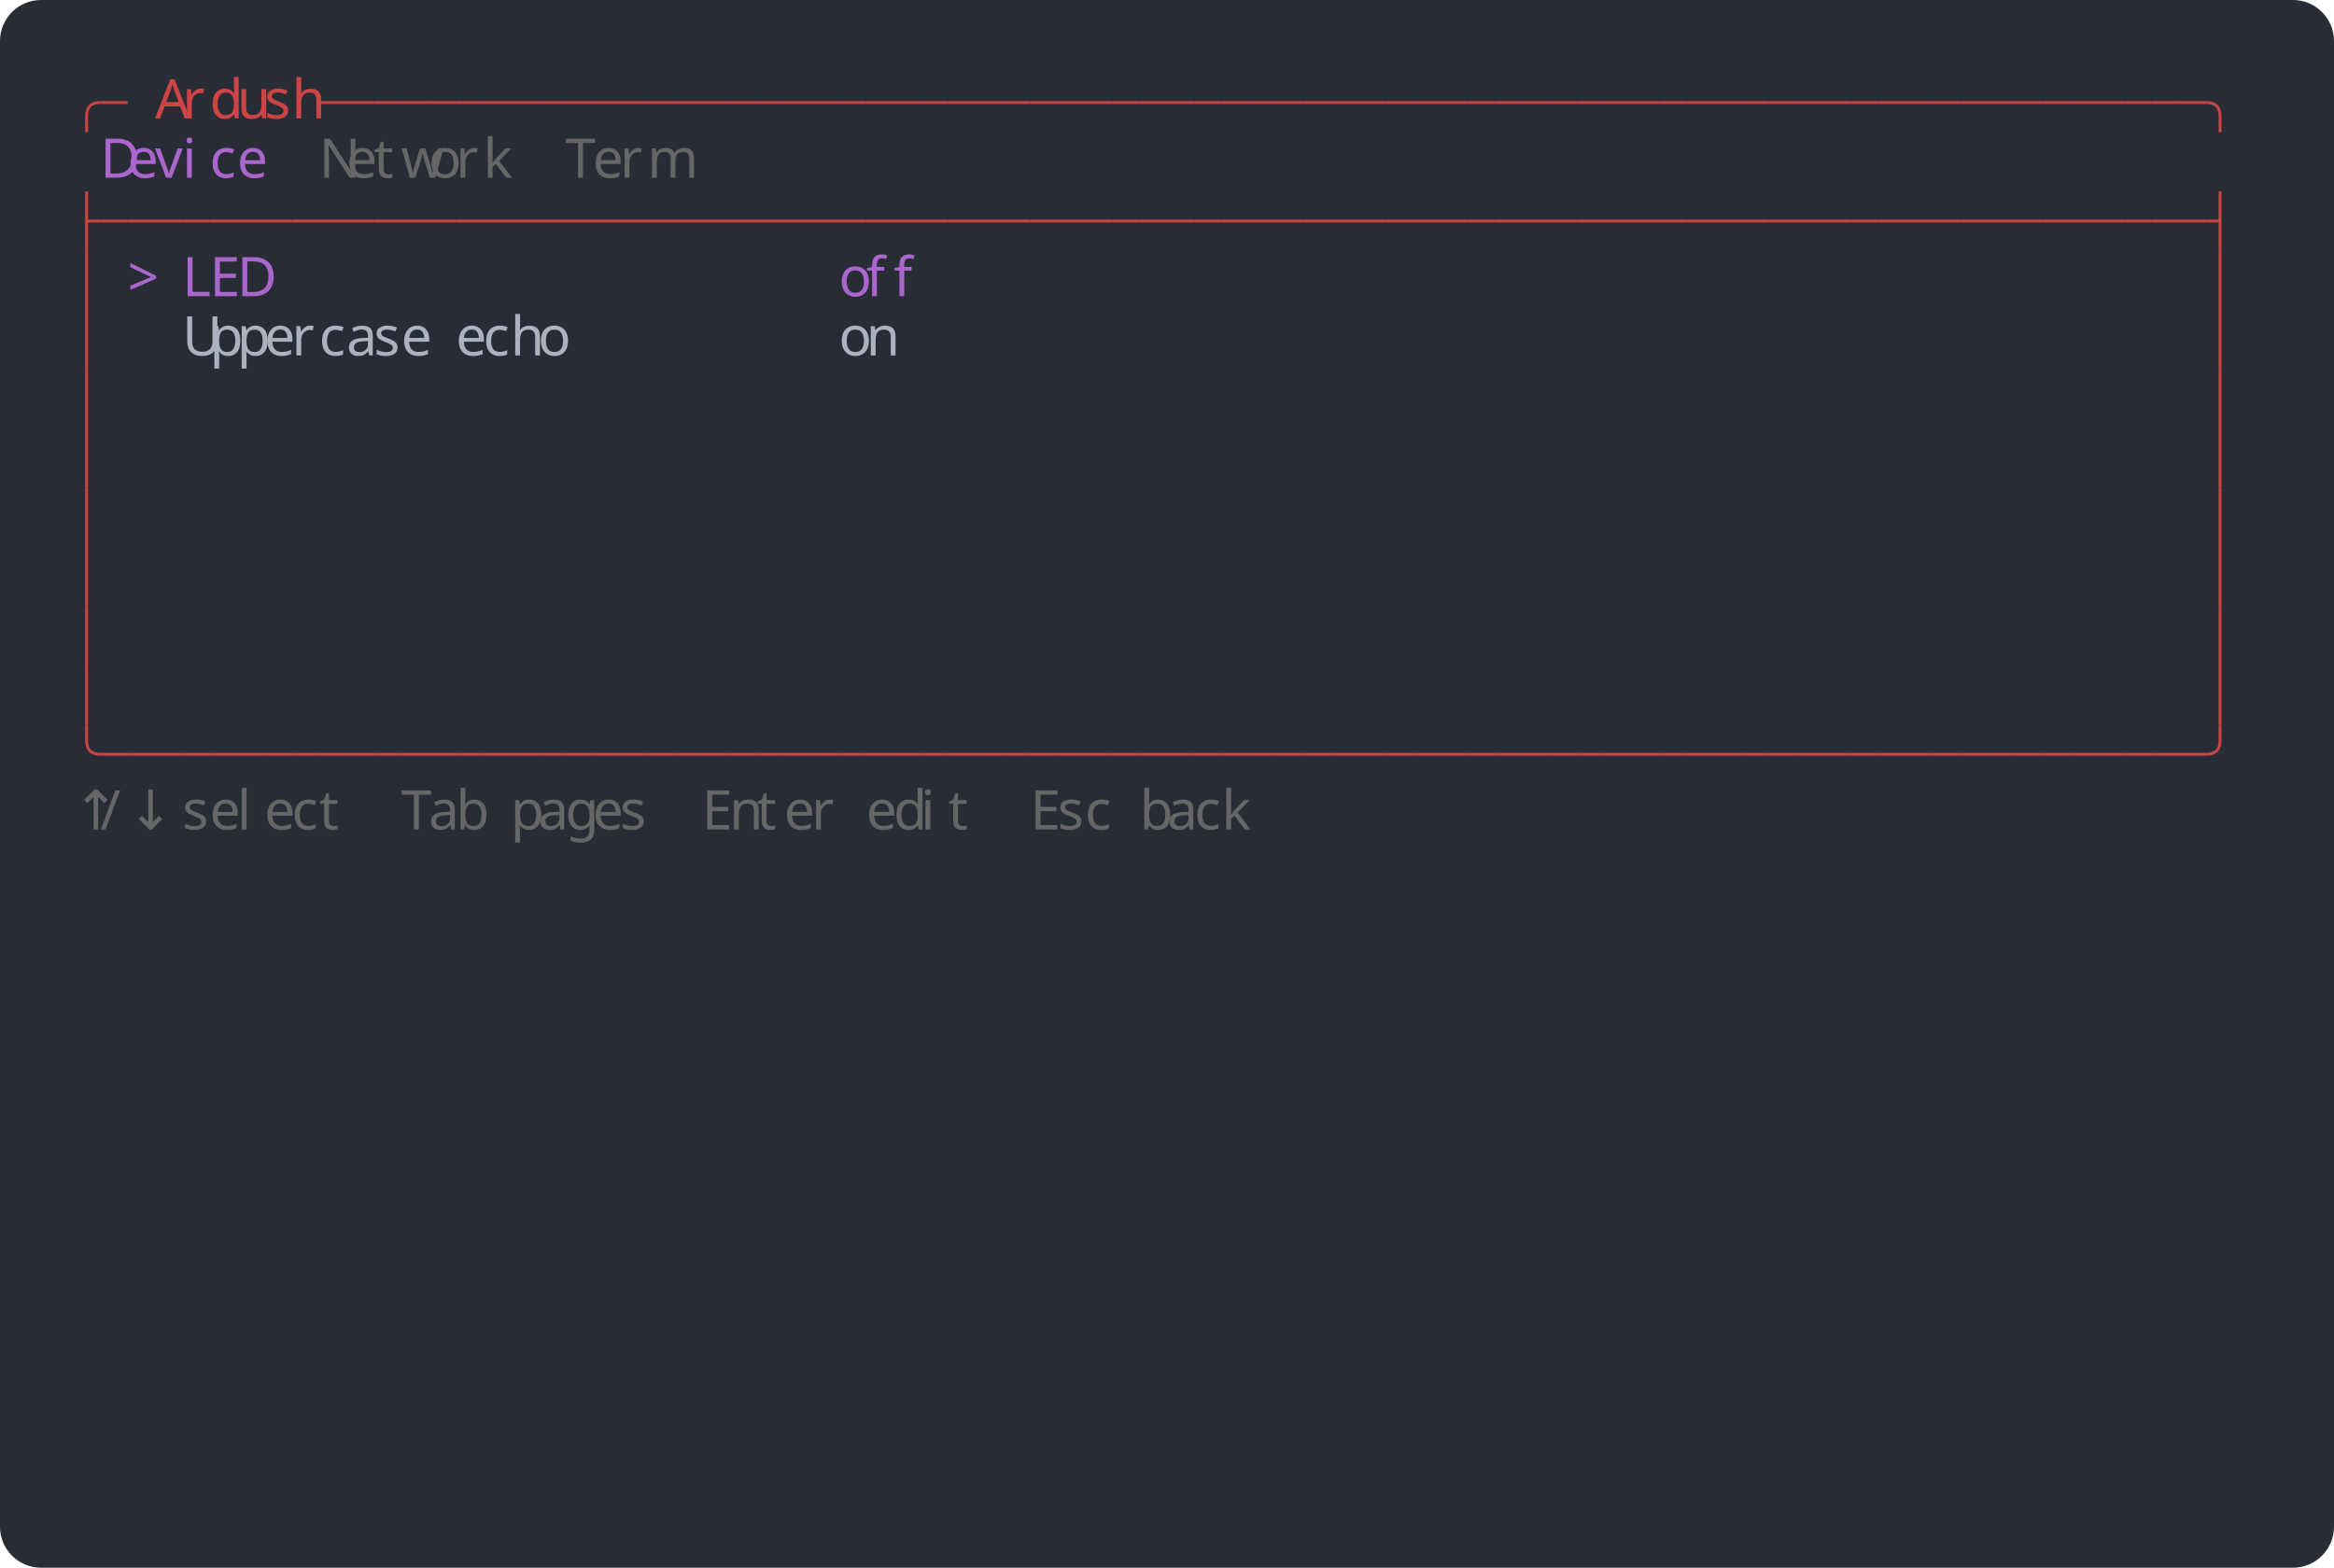
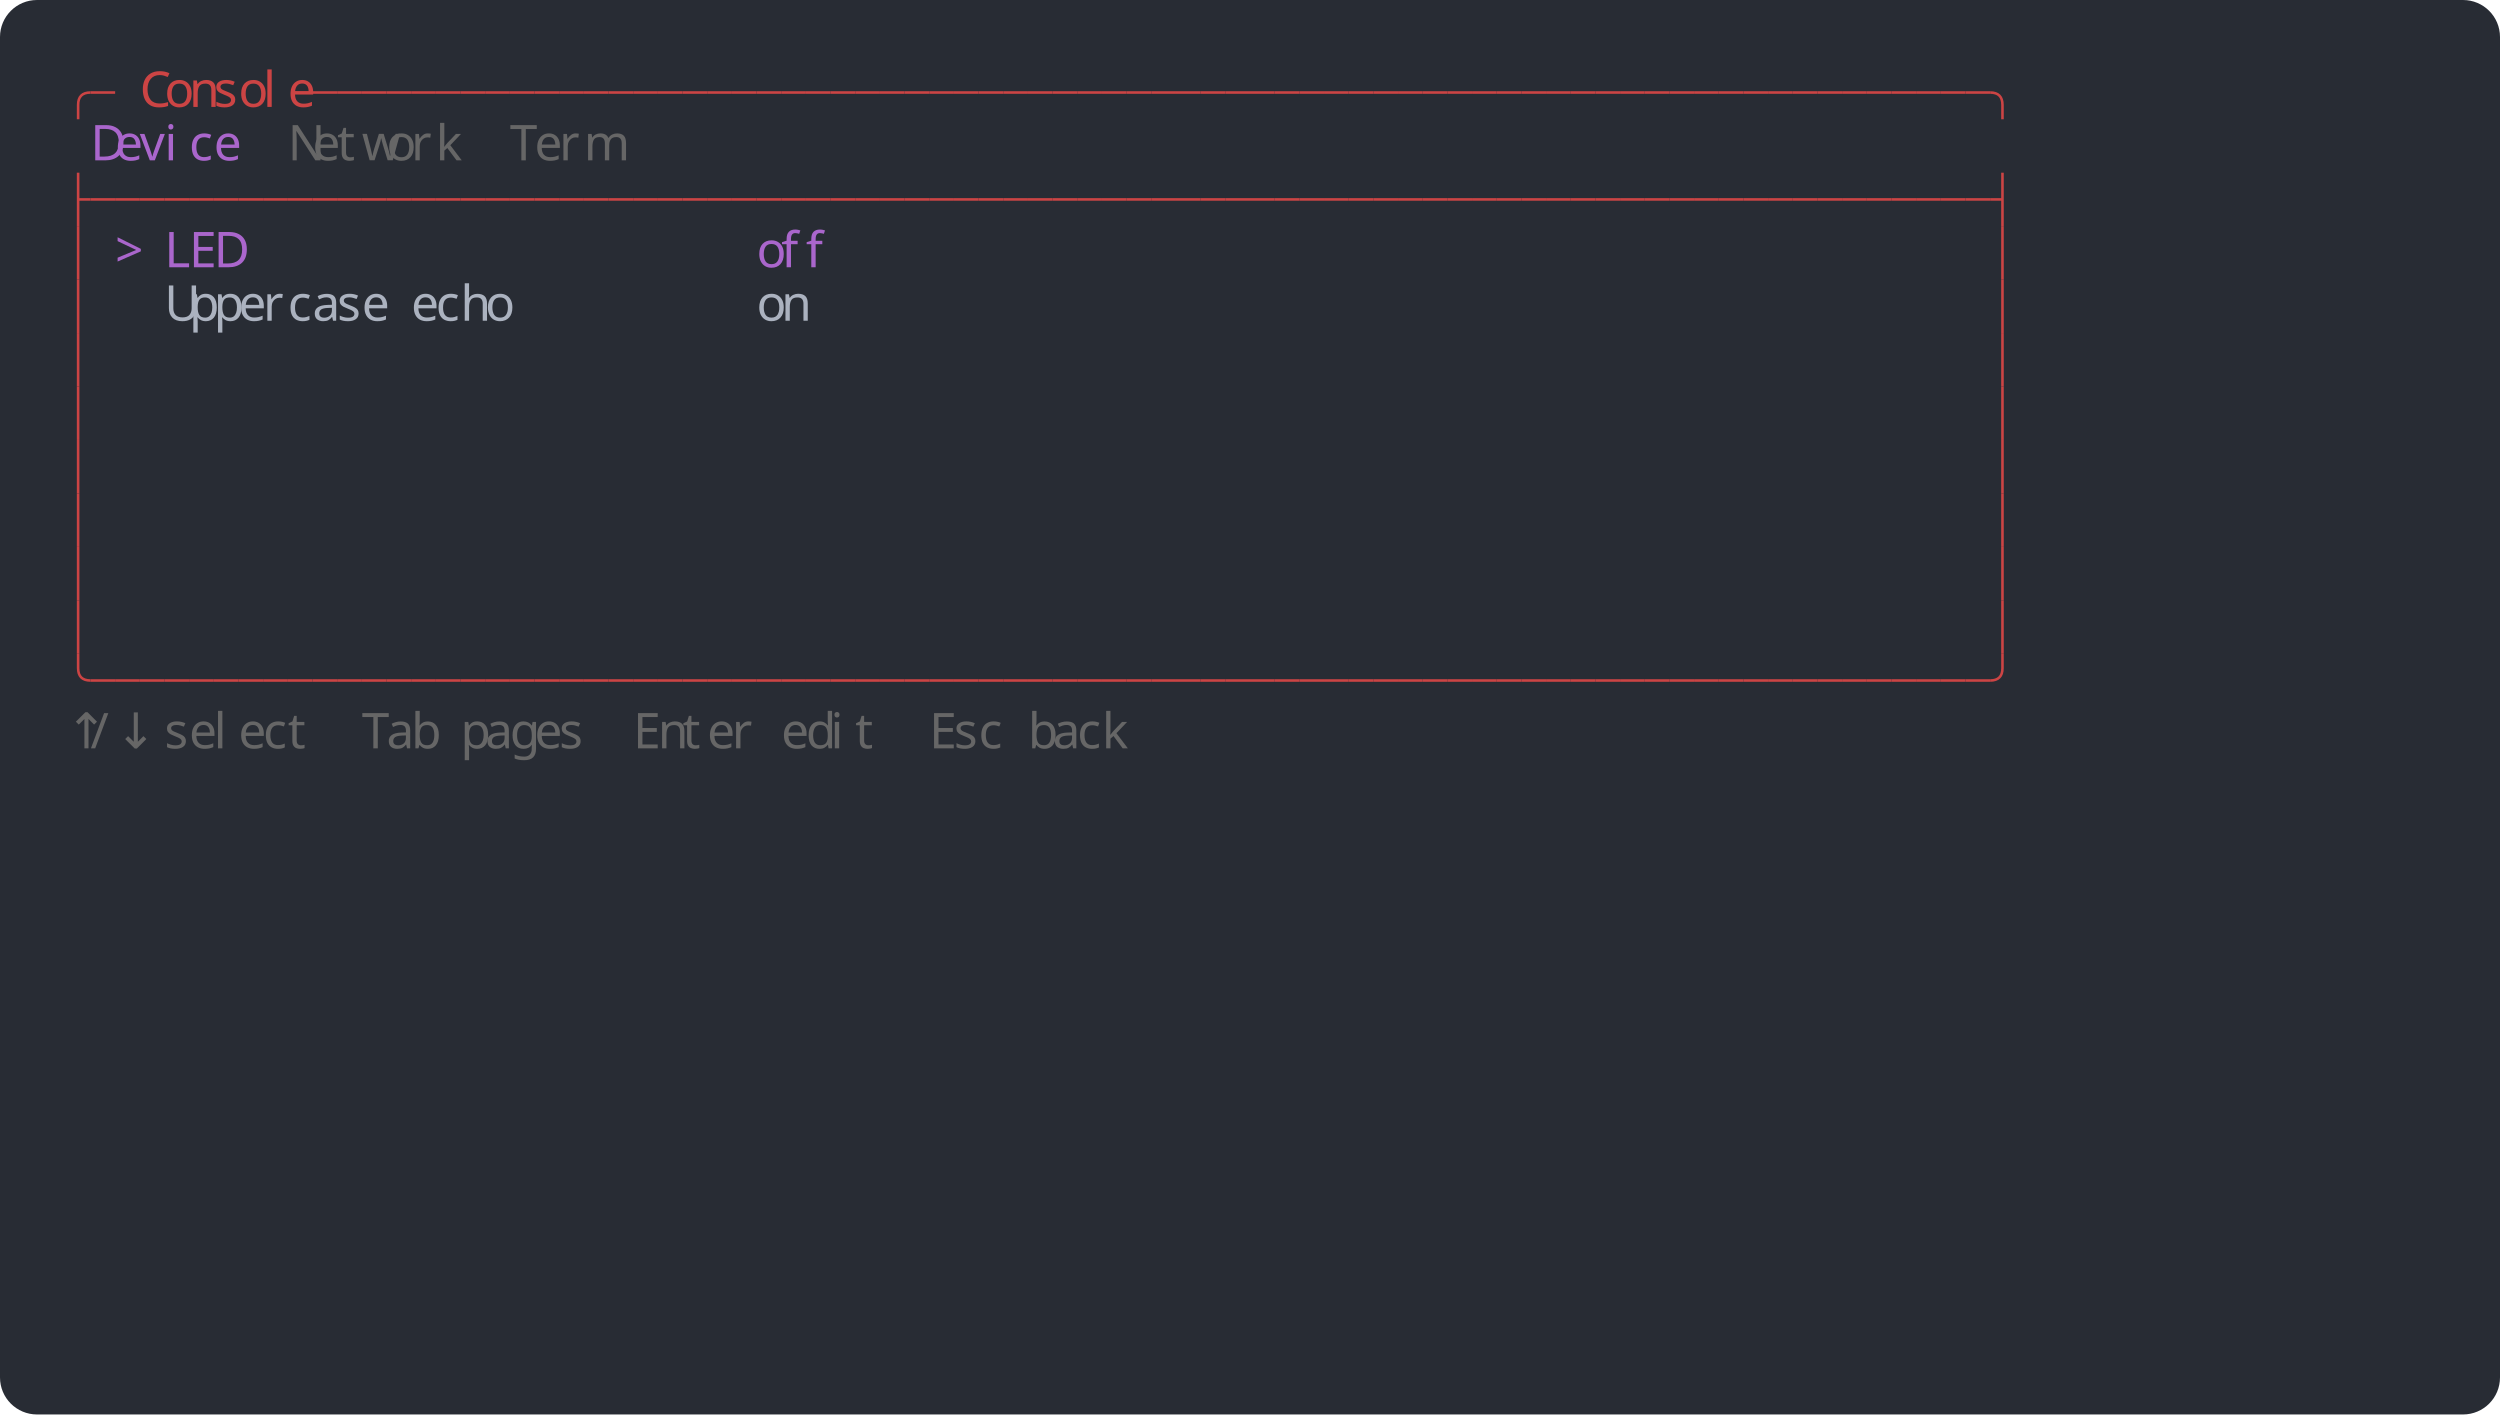
- <svg xmlns="http://www.w3.org/2000/svg" width="1024" height="688" viewBox="0 0 1024 688">
-   <rect width="1024" height="688" rx="18" fill="#282c34" />
+ <svg xmlns="http://www.w3.org/2000/svg" width="1216" height="688" viewBox="0 0 1216 688">
+   <rect width="1216" height="688" rx="18" fill="#282c34" />
  <g font-family="Agave" font-size="24">
    <path fill="none" stroke="#cc4444" stroke-width="1.25" d="M 38 58 v -7 q 0 -6 6 -6" />
    <path fill="none" stroke="#cc4444" stroke-width="1.25" d="M 44 45 h 12" />
-     <text x="68" y="52" fill="#cc4444">A</text>
-     <text x="80" y="52" fill="#cc4444">r</text>
-     <text x="92" y="52" fill="#cc4444">d</text>
-     <text x="104" y="52" fill="#cc4444">u</text>
-     <text x="116" y="52" fill="#cc4444">s</text>
-     <text x="128" y="52" fill="#cc4444">h</text>
-     <path fill="none" stroke="#cc4444" stroke-width="1.25" d="M 140 45 h 12" />
+     <text x="68" y="52" fill="#cc4444">C</text>
+     <text x="80" y="52" fill="#cc4444">o</text>
+     <text x="92" y="52" fill="#cc4444">n</text>
+     <text x="104" y="52" fill="#cc4444">s</text>
+     <text x="116" y="52" fill="#cc4444">o</text>
+     <text x="128" y="52" fill="#cc4444">l</text>
+     <text x="140" y="52" fill="#cc4444">e</text>
    <path fill="none" stroke="#cc4444" stroke-width="1.25" d="M 152 45 h 12" />
    <path fill="none" stroke="#cc4444" stroke-width="1.25" d="M 164 45 h 12" />
    <path fill="none" stroke="#cc4444" stroke-width="1.25" d="M 176 45 h 12" />
    <path fill="none" stroke="#cc4444" stroke-width="1.25" d="M 188 45 h 12" />
    <path fill="none" stroke="#cc4444" stroke-width="1.25" d="M 200 45 h 12" />
    <path fill="none" stroke="#cc4444" stroke-width="1.25" d="M 212 45 h 12" />
    <path fill="none" stroke="#cc4444" stroke-width="1.25" d="M 224 45 h 12" />
    <path fill="none" stroke="#cc4444" stroke-width="1.25" d="M 236 45 h 12" />
    <path fill="none" stroke="#cc4444" stroke-width="1.25" d="M 248 45 h 12" />
    <path fill="none" stroke="#cc4444" stroke-width="1.25" d="M 260 45 h 12" />
    <path fill="none" stroke="#cc4444" stroke-width="1.25" d="M 272 45 h 12" />
    <path fill="none" stroke="#cc4444" stroke-width="1.25" d="M 284 45 h 12" />
    <path fill="none" stroke="#cc4444" stroke-width="1.25" d="M 296 45 h 12" />
    <path fill="none" stroke="#cc4444" stroke-width="1.25" d="M 308 45 h 12" />
    <path fill="none" stroke="#cc4444" stroke-width="1.25" d="M 320 45 h 12" />
    <path fill="none" stroke="#cc4444" stroke-width="1.25" d="M 332 45 h 12" />
    <path fill="none" stroke="#cc4444" stroke-width="1.25" d="M 344 45 h 12" />
    <path fill="none" stroke="#cc4444" stroke-width="1.25" d="M 356 45 h 12" />
    <path fill="none" stroke="#cc4444" stroke-width="1.25" d="M 368 45 h 12" />
    <path fill="none" stroke="#cc4444" stroke-width="1.25" d="M 380 45 h 12" />
    <path fill="none" stroke="#cc4444" stroke-width="1.25" d="M 392 45 h 12" />
    <path fill="none" stroke="#cc4444" stroke-width="1.25" d="M 404 45 h 12" />
    <path fill="none" stroke="#cc4444" stroke-width="1.25" d="M 416 45 h 12" />
    <path fill="none" stroke="#cc4444" stroke-width="1.25" d="M 428 45 h 12" />
    <path fill="none" stroke="#cc4444" stroke-width="1.25" d="M 440 45 h 12" />
    <path fill="none" stroke="#cc4444" stroke-width="1.25" d="M 452 45 h 12" />
    <path fill="none" stroke="#cc4444" stroke-width="1.25" d="M 464 45 h 12" />
    <path fill="none" stroke="#cc4444" stroke-width="1.25" d="M 476 45 h 12" />
    <path fill="none" stroke="#cc4444" stroke-width="1.25" d="M 488 45 h 12" />
    <path fill="none" stroke="#cc4444" stroke-width="1.25" d="M 500 45 h 12" />
    <path fill="none" stroke="#cc4444" stroke-width="1.25" d="M 512 45 h 12" />
    <path fill="none" stroke="#cc4444" stroke-width="1.25" d="M 524 45 h 12" />
    <path fill="none" stroke="#cc4444" stroke-width="1.25" d="M 536 45 h 12" />
    <path fill="none" stroke="#cc4444" stroke-width="1.25" d="M 548 45 h 12" />
    <path fill="none" stroke="#cc4444" stroke-width="1.25" d="M 560 45 h 12" />
    <path fill="none" stroke="#cc4444" stroke-width="1.25" d="M 572 45 h 12" />
    <path fill="none" stroke="#cc4444" stroke-width="1.25" d="M 584 45 h 12" />
    <path fill="none" stroke="#cc4444" stroke-width="1.25" d="M 596 45 h 12" />
    <path fill="none" stroke="#cc4444" stroke-width="1.25" d="M 608 45 h 12" />
    <path fill="none" stroke="#cc4444" stroke-width="1.25" d="M 620 45 h 12" />
    <path fill="none" stroke="#cc4444" stroke-width="1.25" d="M 632 45 h 12" />
    <path fill="none" stroke="#cc4444" stroke-width="1.25" d="M 644 45 h 12" />
    <path fill="none" stroke="#cc4444" stroke-width="1.25" d="M 656 45 h 12" />
    <path fill="none" stroke="#cc4444" stroke-width="1.25" d="M 668 45 h 12" />
    <path fill="none" stroke="#cc4444" stroke-width="1.25" d="M 680 45 h 12" />
    <path fill="none" stroke="#cc4444" stroke-width="1.25" d="M 692 45 h 12" />
    <path fill="none" stroke="#cc4444" stroke-width="1.25" d="M 704 45 h 12" />
    <path fill="none" stroke="#cc4444" stroke-width="1.25" d="M 716 45 h 12" />
    <path fill="none" stroke="#cc4444" stroke-width="1.25" d="M 728 45 h 12" />
    <path fill="none" stroke="#cc4444" stroke-width="1.25" d="M 740 45 h 12" />
    <path fill="none" stroke="#cc4444" stroke-width="1.25" d="M 752 45 h 12" />
    <path fill="none" stroke="#cc4444" stroke-width="1.25" d="M 764 45 h 12" />
    <path fill="none" stroke="#cc4444" stroke-width="1.25" d="M 776 45 h 12" />
    <path fill="none" stroke="#cc4444" stroke-width="1.25" d="M 788 45 h 12" />
    <path fill="none" stroke="#cc4444" stroke-width="1.25" d="M 800 45 h 12" />
    <path fill="none" stroke="#cc4444" stroke-width="1.25" d="M 812 45 h 12" />
    <path fill="none" stroke="#cc4444" stroke-width="1.25" d="M 824 45 h 12" />
    <path fill="none" stroke="#cc4444" stroke-width="1.25" d="M 836 45 h 12" />
    <path fill="none" stroke="#cc4444" stroke-width="1.25" d="M 848 45 h 12" />
    <path fill="none" stroke="#cc4444" stroke-width="1.25" d="M 860 45 h 12" />
    <path fill="none" stroke="#cc4444" stroke-width="1.25" d="M 872 45 h 12" />
    <path fill="none" stroke="#cc4444" stroke-width="1.25" d="M 884 45 h 12" />
    <path fill="none" stroke="#cc4444" stroke-width="1.25" d="M 896 45 h 12" />
    <path fill="none" stroke="#cc4444" stroke-width="1.25" d="M 908 45 h 12" />
    <path fill="none" stroke="#cc4444" stroke-width="1.25" d="M 920 45 h 12" />
    <path fill="none" stroke="#cc4444" stroke-width="1.25" d="M 932 45 h 12" />
    <path fill="none" stroke="#cc4444" stroke-width="1.25" d="M 944 45 h 12" />
    <path fill="none" stroke="#cc4444" stroke-width="1.25" d="M 956 45 h 12" />
    <path fill="none" stroke="#cc4444" stroke-width="1.25" d="M 968 45 q 6 0 6 6 v 7" />
    <text x="44" y="78" fill="#aa66cc">D</text>
    <text x="56" y="78" fill="#aa66cc">e</text>
    <text x="68" y="78" fill="#aa66cc">v</text>
    <text x="80" y="78" fill="#aa66cc">i</text>
    <text x="92" y="78" fill="#aa66cc">c</text>
    <text x="104" y="78" fill="#aa66cc">e</text>
    <text x="140" y="78" fill="#666666">N</text>
    <text x="152" y="78" fill="#666666">e</text>
    <text x="164" y="78" fill="#666666">t</text>
    <text x="176" y="78" fill="#666666">w</text>
    <text x="188" y="78" fill="#666666">o</text>
    <text x="200" y="78" fill="#666666">r</text>
    <text x="212" y="78" fill="#666666">k</text>
    <text x="248" y="78" fill="#666666">T</text>
    <text x="260" y="78" fill="#666666">e</text>
    <text x="272" y="78" fill="#666666">r</text>
    <text x="284" y="78" fill="#666666">m</text>
    <path fill="none" stroke="#cc4444" stroke-width="1.25" d="M 38 97 h 6 M 38 84 v 26" />
    <path fill="none" stroke="#cc4444" stroke-width="1.25" d="M 44 97 h 12" />
    <path fill="none" stroke="#cc4444" stroke-width="1.25" d="M 56 97 h 12" />
    <path fill="none" stroke="#cc4444" stroke-width="1.25" d="M 68 97 h 12" />
    <path fill="none" stroke="#cc4444" stroke-width="1.25" d="M 80 97 h 12" />
    <path fill="none" stroke="#cc4444" stroke-width="1.25" d="M 92 97 h 12" />
    <path fill="none" stroke="#cc4444" stroke-width="1.25" d="M 104 97 h 12" />
    <path fill="none" stroke="#cc4444" stroke-width="1.25" d="M 116 97 h 12" />
    <path fill="none" stroke="#cc4444" stroke-width="1.25" d="M 128 97 h 12" />
    <path fill="none" stroke="#cc4444" stroke-width="1.25" d="M 140 97 h 12" />
    <path fill="none" stroke="#cc4444" stroke-width="1.25" d="M 152 97 h 12" />
    <path fill="none" stroke="#cc4444" stroke-width="1.25" d="M 164 97 h 12" />
    <path fill="none" stroke="#cc4444" stroke-width="1.25" d="M 176 97 h 12" />
    <path fill="none" stroke="#cc4444" stroke-width="1.25" d="M 188 97 h 12" />
    <path fill="none" stroke="#cc4444" stroke-width="1.25" d="M 200 97 h 12" />
    <path fill="none" stroke="#cc4444" stroke-width="1.25" d="M 212 97 h 12" />
    <path fill="none" stroke="#cc4444" stroke-width="1.25" d="M 224 97 h 12" />
    <path fill="none" stroke="#cc4444" stroke-width="1.25" d="M 236 97 h 12" />
    <path fill="none" stroke="#cc4444" stroke-width="1.25" d="M 248 97 h 12" />
    <path fill="none" stroke="#cc4444" stroke-width="1.25" d="M 260 97 h 12" />
    <path fill="none" stroke="#cc4444" stroke-width="1.25" d="M 272 97 h 12" />
    <path fill="none" stroke="#cc4444" stroke-width="1.25" d="M 284 97 h 12" />
    <path fill="none" stroke="#cc4444" stroke-width="1.25" d="M 296 97 h 12" />
    <path fill="none" stroke="#cc4444" stroke-width="1.25" d="M 308 97 h 12" />
    <path fill="none" stroke="#cc4444" stroke-width="1.25" d="M 320 97 h 12" />
    <path fill="none" stroke="#cc4444" stroke-width="1.25" d="M 332 97 h 12" />
    <path fill="none" stroke="#cc4444" stroke-width="1.25" d="M 344 97 h 12" />
    <path fill="none" stroke="#cc4444" stroke-width="1.25" d="M 356 97 h 12" />
    <path fill="none" stroke="#cc4444" stroke-width="1.25" d="M 368 97 h 12" />
    <path fill="none" stroke="#cc4444" stroke-width="1.25" d="M 380 97 h 12" />
    <path fill="none" stroke="#cc4444" stroke-width="1.25" d="M 392 97 h 12" />
    <path fill="none" stroke="#cc4444" stroke-width="1.25" d="M 404 97 h 12" />
    <path fill="none" stroke="#cc4444" stroke-width="1.25" d="M 416 97 h 12" />
    <path fill="none" stroke="#cc4444" stroke-width="1.25" d="M 428 97 h 12" />
    <path fill="none" stroke="#cc4444" stroke-width="1.25" d="M 440 97 h 12" />
    <path fill="none" stroke="#cc4444" stroke-width="1.25" d="M 452 97 h 12" />
    <path fill="none" stroke="#cc4444" stroke-width="1.25" d="M 464 97 h 12" />
    <path fill="none" stroke="#cc4444" stroke-width="1.25" d="M 476 97 h 12" />
    <path fill="none" stroke="#cc4444" stroke-width="1.25" d="M 488 97 h 12" />
    <path fill="none" stroke="#cc4444" stroke-width="1.25" d="M 500 97 h 12" />
    <path fill="none" stroke="#cc4444" stroke-width="1.25" d="M 512 97 h 12" />
    <path fill="none" stroke="#cc4444" stroke-width="1.25" d="M 524 97 h 12" />
    <path fill="none" stroke="#cc4444" stroke-width="1.25" d="M 536 97 h 12" />
    <path fill="none" stroke="#cc4444" stroke-width="1.25" d="M 548 97 h 12" />
    <path fill="none" stroke="#cc4444" stroke-width="1.25" d="M 560 97 h 12" />
    <path fill="none" stroke="#cc4444" stroke-width="1.25" d="M 572 97 h 12" />
    <path fill="none" stroke="#cc4444" stroke-width="1.25" d="M 584 97 h 12" />
    <path fill="none" stroke="#cc4444" stroke-width="1.25" d="M 596 97 h 12" />
    <path fill="none" stroke="#cc4444" stroke-width="1.25" d="M 608 97 h 12" />
    <path fill="none" stroke="#cc4444" stroke-width="1.25" d="M 620 97 h 12" />
    <path fill="none" stroke="#cc4444" stroke-width="1.25" d="M 632 97 h 12" />
    <path fill="none" stroke="#cc4444" stroke-width="1.25" d="M 644 97 h 12" />
    <path fill="none" stroke="#cc4444" stroke-width="1.25" d="M 656 97 h 12" />
    <path fill="none" stroke="#cc4444" stroke-width="1.25" d="M 668 97 h 12" />
    <path fill="none" stroke="#cc4444" stroke-width="1.25" d="M 680 97 h 12" />
    <path fill="none" stroke="#cc4444" stroke-width="1.25" d="M 692 97 h 12" />
    <path fill="none" stroke="#cc4444" stroke-width="1.25" d="M 704 97 h 12" />
    <path fill="none" stroke="#cc4444" stroke-width="1.25" d="M 716 97 h 12" />
    <path fill="none" stroke="#cc4444" stroke-width="1.25" d="M 728 97 h 12" />
    <path fill="none" stroke="#cc4444" stroke-width="1.25" d="M 740 97 h 12" />
    <path fill="none" stroke="#cc4444" stroke-width="1.25" d="M 752 97 h 12" />
    <path fill="none" stroke="#cc4444" stroke-width="1.25" d="M 764 97 h 12" />
    <path fill="none" stroke="#cc4444" stroke-width="1.25" d="M 776 97 h 12" />
    <path fill="none" stroke="#cc4444" stroke-width="1.25" d="M 788 97 h 12" />
    <path fill="none" stroke="#cc4444" stroke-width="1.25" d="M 800 97 h 12" />
    <path fill="none" stroke="#cc4444" stroke-width="1.25" d="M 812 97 h 12" />
    <path fill="none" stroke="#cc4444" stroke-width="1.25" d="M 824 97 h 12" />
    <path fill="none" stroke="#cc4444" stroke-width="1.25" d="M 836 97 h 12" />
    <path fill="none" stroke="#cc4444" stroke-width="1.25" d="M 848 97 h 12" />
    <path fill="none" stroke="#cc4444" stroke-width="1.25" d="M 860 97 h 12" />
    <path fill="none" stroke="#cc4444" stroke-width="1.25" d="M 872 97 h 12" />
    <path fill="none" stroke="#cc4444" stroke-width="1.25" d="M 884 97 h 12" />
    <path fill="none" stroke="#cc4444" stroke-width="1.25" d="M 896 97 h 12" />
    <path fill="none" stroke="#cc4444" stroke-width="1.25" d="M 908 97 h 12" />
    <path fill="none" stroke="#cc4444" stroke-width="1.25" d="M 920 97 h 12" />
    <path fill="none" stroke="#cc4444" stroke-width="1.25" d="M 932 97 h 12" />
    <path fill="none" stroke="#cc4444" stroke-width="1.25" d="M 944 97 h 12" />
    <path fill="none" stroke="#cc4444" stroke-width="1.25" d="M 956 97 h 12" />
    <path fill="none" stroke="#cc4444" stroke-width="1.25" d="M 968 97 h 6 M 974 84 v 26" />
    <path fill="none" stroke="#cc4444" stroke-width="1.25" d="M 38 110 v 26" />
    <text x="56" y="130" fill="#aa66cc">&gt;</text>
    <text x="80" y="130" fill="#aa66cc">L</text>
    <text x="92" y="130" fill="#aa66cc">E</text>
    <text x="104" y="130" fill="#aa66cc">D</text>
    <text x="368" y="130" fill="#aa66cc">o</text>
    <text x="380" y="130" fill="#aa66cc">f</text>
    <text x="392" y="130" fill="#aa66cc">f</text>
    <path fill="none" stroke="#cc4444" stroke-width="1.25" d="M 974 110 v 26" />
    <path fill="none" stroke="#cc4444" stroke-width="1.25" d="M 38 136 v 26" />
    <text x="80" y="156" fill="#abb2bf">U</text>
    <text x="92" y="156" fill="#abb2bf">p</text>
    <text x="104" y="156" fill="#abb2bf">p</text>
    <text x="116" y="156" fill="#abb2bf">e</text>
    <text x="128" y="156" fill="#abb2bf">r</text>
    <text x="140" y="156" fill="#abb2bf">c</text>
    <text x="152" y="156" fill="#abb2bf">a</text>
    <text x="164" y="156" fill="#abb2bf">s</text>
    <text x="176" y="156" fill="#abb2bf">e</text>
    <text x="200" y="156" fill="#abb2bf">e</text>
    <text x="212" y="156" fill="#abb2bf">c</text>
    <text x="224" y="156" fill="#abb2bf">h</text>
    <text x="236" y="156" fill="#abb2bf">o</text>
    <text x="368" y="156" fill="#abb2bf">o</text>
    <text x="380" y="156" fill="#abb2bf">n</text>
    <path fill="none" stroke="#cc4444" stroke-width="1.25" d="M 974 136 v 26" />
    <path fill="none" stroke="#cc4444" stroke-width="1.25" d="M 38 162 v 26" />
    <path fill="none" stroke="#cc4444" stroke-width="1.25" d="M 974 162 v 26" />
    <path fill="none" stroke="#cc4444" stroke-width="1.25" d="M 38 188 v 26" />
    <path fill="none" stroke="#cc4444" stroke-width="1.25" d="M 974 188 v 26" />
    <path fill="none" stroke="#cc4444" stroke-width="1.25" d="M 38 214 v 26" />
    <path fill="none" stroke="#cc4444" stroke-width="1.25" d="M 974 214 v 26" />
    <path fill="none" stroke="#cc4444" stroke-width="1.25" d="M 38 240 v 26" />
    <path fill="none" stroke="#cc4444" stroke-width="1.25" d="M 974 240 v 26" />
    <path fill="none" stroke="#cc4444" stroke-width="1.25" d="M 38 266 v 26" />
    <path fill="none" stroke="#cc4444" stroke-width="1.25" d="M 974 266 v 26" />
    <path fill="none" stroke="#cc4444" stroke-width="1.25" d="M 38 292 v 26" />
    <path fill="none" stroke="#cc4444" stroke-width="1.25" d="M 974 292 v 26" />
    <path fill="none" stroke="#cc4444" stroke-width="1.25" d="M 38 318 v 7 q 0 6 6 6" />
    <path fill="none" stroke="#cc4444" stroke-width="1.25" d="M 44 331 h 12" />
    <path fill="none" stroke="#cc4444" stroke-width="1.25" d="M 56 331 h 12" />
    <path fill="none" stroke="#cc4444" stroke-width="1.25" d="M 68 331 h 12" />
    <path fill="none" stroke="#cc4444" stroke-width="1.25" d="M 80 331 h 12" />
    <path fill="none" stroke="#cc4444" stroke-width="1.25" d="M 92 331 h 12" />
    <path fill="none" stroke="#cc4444" stroke-width="1.25" d="M 104 331 h 12" />
    <path fill="none" stroke="#cc4444" stroke-width="1.25" d="M 116 331 h 12" />
    <path fill="none" stroke="#cc4444" stroke-width="1.25" d="M 128 331 h 12" />
    <path fill="none" stroke="#cc4444" stroke-width="1.25" d="M 140 331 h 12" />
    <path fill="none" stroke="#cc4444" stroke-width="1.25" d="M 152 331 h 12" />
    <path fill="none" stroke="#cc4444" stroke-width="1.25" d="M 164 331 h 12" />
    <path fill="none" stroke="#cc4444" stroke-width="1.25" d="M 176 331 h 12" />
    <path fill="none" stroke="#cc4444" stroke-width="1.25" d="M 188 331 h 12" />
    <path fill="none" stroke="#cc4444" stroke-width="1.25" d="M 200 331 h 12" />
    <path fill="none" stroke="#cc4444" stroke-width="1.25" d="M 212 331 h 12" />
    <path fill="none" stroke="#cc4444" stroke-width="1.25" d="M 224 331 h 12" />
    <path fill="none" stroke="#cc4444" stroke-width="1.25" d="M 236 331 h 12" />
    <path fill="none" stroke="#cc4444" stroke-width="1.25" d="M 248 331 h 12" />
    <path fill="none" stroke="#cc4444" stroke-width="1.25" d="M 260 331 h 12" />
    <path fill="none" stroke="#cc4444" stroke-width="1.25" d="M 272 331 h 12" />
    <path fill="none" stroke="#cc4444" stroke-width="1.25" d="M 284 331 h 12" />
    <path fill="none" stroke="#cc4444" stroke-width="1.25" d="M 296 331 h 12" />
    <path fill="none" stroke="#cc4444" stroke-width="1.25" d="M 308 331 h 12" />
    <path fill="none" stroke="#cc4444" stroke-width="1.25" d="M 320 331 h 12" />
    <path fill="none" stroke="#cc4444" stroke-width="1.25" d="M 332 331 h 12" />
    <path fill="none" stroke="#cc4444" stroke-width="1.25" d="M 344 331 h 12" />
    <path fill="none" stroke="#cc4444" stroke-width="1.25" d="M 356 331 h 12" />
    <path fill="none" stroke="#cc4444" stroke-width="1.25" d="M 368 331 h 12" />
    <path fill="none" stroke="#cc4444" stroke-width="1.25" d="M 380 331 h 12" />
    <path fill="none" stroke="#cc4444" stroke-width="1.25" d="M 392 331 h 12" />
    <path fill="none" stroke="#cc4444" stroke-width="1.25" d="M 404 331 h 12" />
    <path fill="none" stroke="#cc4444" stroke-width="1.25" d="M 416 331 h 12" />
    <path fill="none" stroke="#cc4444" stroke-width="1.25" d="M 428 331 h 12" />
    <path fill="none" stroke="#cc4444" stroke-width="1.25" d="M 440 331 h 12" />
    <path fill="none" stroke="#cc4444" stroke-width="1.25" d="M 452 331 h 12" />
    <path fill="none" stroke="#cc4444" stroke-width="1.25" d="M 464 331 h 12" />
    <path fill="none" stroke="#cc4444" stroke-width="1.25" d="M 476 331 h 12" />
    <path fill="none" stroke="#cc4444" stroke-width="1.25" d="M 488 331 h 12" />
    <path fill="none" stroke="#cc4444" stroke-width="1.25" d="M 500 331 h 12" />
    <path fill="none" stroke="#cc4444" stroke-width="1.25" d="M 512 331 h 12" />
    <path fill="none" stroke="#cc4444" stroke-width="1.25" d="M 524 331 h 12" />
    <path fill="none" stroke="#cc4444" stroke-width="1.25" d="M 536 331 h 12" />
    <path fill="none" stroke="#cc4444" stroke-width="1.25" d="M 548 331 h 12" />
    <path fill="none" stroke="#cc4444" stroke-width="1.25" d="M 560 331 h 12" />
    <path fill="none" stroke="#cc4444" stroke-width="1.25" d="M 572 331 h 12" />
    <path fill="none" stroke="#cc4444" stroke-width="1.25" d="M 584 331 h 12" />
    <path fill="none" stroke="#cc4444" stroke-width="1.25" d="M 596 331 h 12" />
    <path fill="none" stroke="#cc4444" stroke-width="1.25" d="M 608 331 h 12" />
    <path fill="none" stroke="#cc4444" stroke-width="1.25" d="M 620 331 h 12" />
    <path fill="none" stroke="#cc4444" stroke-width="1.25" d="M 632 331 h 12" />
    <path fill="none" stroke="#cc4444" stroke-width="1.25" d="M 644 331 h 12" />
    <path fill="none" stroke="#cc4444" stroke-width="1.25" d="M 656 331 h 12" />
    <path fill="none" stroke="#cc4444" stroke-width="1.25" d="M 668 331 h 12" />
    <path fill="none" stroke="#cc4444" stroke-width="1.25" d="M 680 331 h 12" />
    <path fill="none" stroke="#cc4444" stroke-width="1.25" d="M 692 331 h 12" />
    <path fill="none" stroke="#cc4444" stroke-width="1.25" d="M 704 331 h 12" />
    <path fill="none" stroke="#cc4444" stroke-width="1.25" d="M 716 331 h 12" />
    <path fill="none" stroke="#cc4444" stroke-width="1.25" d="M 728 331 h 12" />
    <path fill="none" stroke="#cc4444" stroke-width="1.25" d="M 740 331 h 12" />
    <path fill="none" stroke="#cc4444" stroke-width="1.25" d="M 752 331 h 12" />
    <path fill="none" stroke="#cc4444" stroke-width="1.25" d="M 764 331 h 12" />
    <path fill="none" stroke="#cc4444" stroke-width="1.25" d="M 776 331 h 12" />
    <path fill="none" stroke="#cc4444" stroke-width="1.25" d="M 788 331 h 12" />
    <path fill="none" stroke="#cc4444" stroke-width="1.25" d="M 800 331 h 12" />
    <path fill="none" stroke="#cc4444" stroke-width="1.25" d="M 812 331 h 12" />
    <path fill="none" stroke="#cc4444" stroke-width="1.25" d="M 824 331 h 12" />
    <path fill="none" stroke="#cc4444" stroke-width="1.25" d="M 836 331 h 12" />
    <path fill="none" stroke="#cc4444" stroke-width="1.25" d="M 848 331 h 12" />
    <path fill="none" stroke="#cc4444" stroke-width="1.25" d="M 860 331 h 12" />
    <path fill="none" stroke="#cc4444" stroke-width="1.25" d="M 872 331 h 12" />
    <path fill="none" stroke="#cc4444" stroke-width="1.25" d="M 884 331 h 12" />
    <path fill="none" stroke="#cc4444" stroke-width="1.25" d="M 896 331 h 12" />
    <path fill="none" stroke="#cc4444" stroke-width="1.25" d="M 908 331 h 12" />
    <path fill="none" stroke="#cc4444" stroke-width="1.25" d="M 920 331 h 12" />
    <path fill="none" stroke="#cc4444" stroke-width="1.25" d="M 932 331 h 12" />
    <path fill="none" stroke="#cc4444" stroke-width="1.25" d="M 944 331 h 12" />
    <path fill="none" stroke="#cc4444" stroke-width="1.25" d="M 956 331 h 12" />
    <path fill="none" stroke="#cc4444" stroke-width="1.25" d="M 974 318 v 7 q 0 6 -6 6" />
    <text x="32" y="364" fill="#666666">↑</text>
    <text x="44" y="364" fill="#666666">/</text>
    <text x="56" y="364" fill="#666666">↓</text>
    <text x="80" y="364" fill="#666666">s</text>
    <text x="92" y="364" fill="#666666">e</text>
    <text x="104" y="364" fill="#666666">l</text>
    <text x="116" y="364" fill="#666666">e</text>
    <text x="128" y="364" fill="#666666">c</text>
    <text x="140" y="364" fill="#666666">t</text>
    <text x="176" y="364" fill="#666666">T</text>
    <text x="188" y="364" fill="#666666">a</text>
    <text x="200" y="364" fill="#666666">b</text>
    <text x="224" y="364" fill="#666666">p</text>
    <text x="236" y="364" fill="#666666">a</text>
    <text x="248" y="364" fill="#666666">g</text>
    <text x="260" y="364" fill="#666666">e</text>
    <text x="272" y="364" fill="#666666">s</text>
    <text x="308" y="364" fill="#666666">E</text>
    <text x="320" y="364" fill="#666666">n</text>
    <text x="332" y="364" fill="#666666">t</text>
    <text x="344" y="364" fill="#666666">e</text>
    <text x="356" y="364" fill="#666666">r</text>
    <text x="380" y="364" fill="#666666">e</text>
    <text x="392" y="364" fill="#666666">d</text>
    <text x="404" y="364" fill="#666666">i</text>
    <text x="416" y="364" fill="#666666">t</text>
    <text x="452" y="364" fill="#666666">E</text>
    <text x="464" y="364" fill="#666666">s</text>
    <text x="476" y="364" fill="#666666">c</text>
    <text x="500" y="364" fill="#666666">b</text>
    <text x="512" y="364" fill="#666666">a</text>
    <text x="524" y="364" fill="#666666">c</text>
    <text x="536" y="364" fill="#666666">k</text>
  </g>
</svg>
